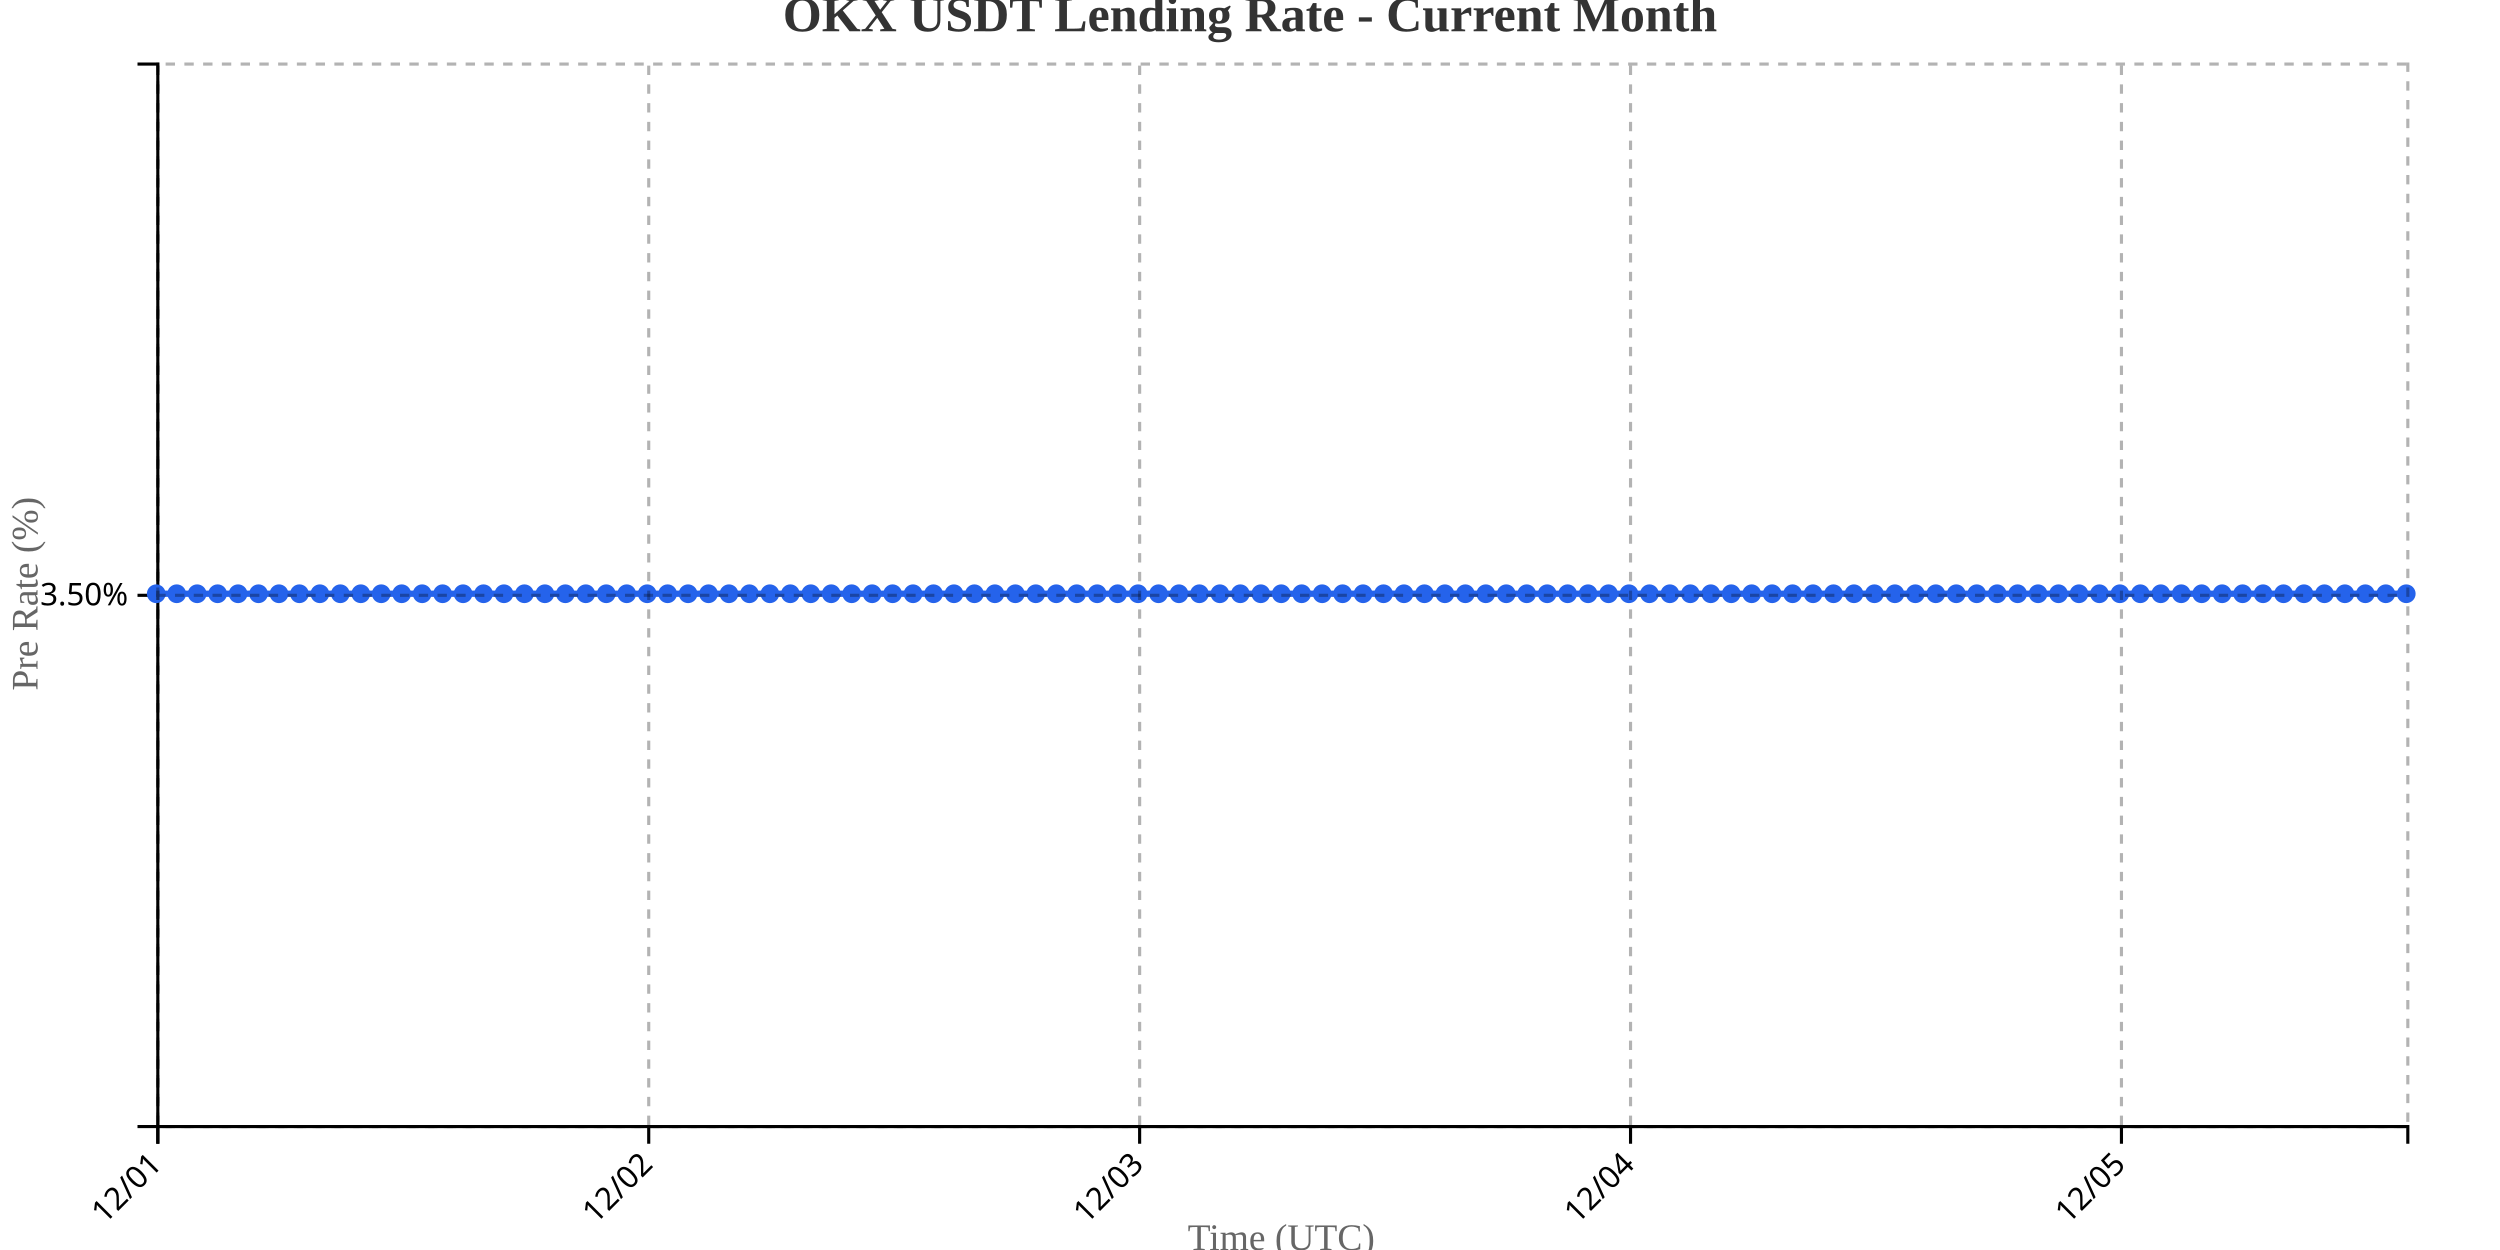
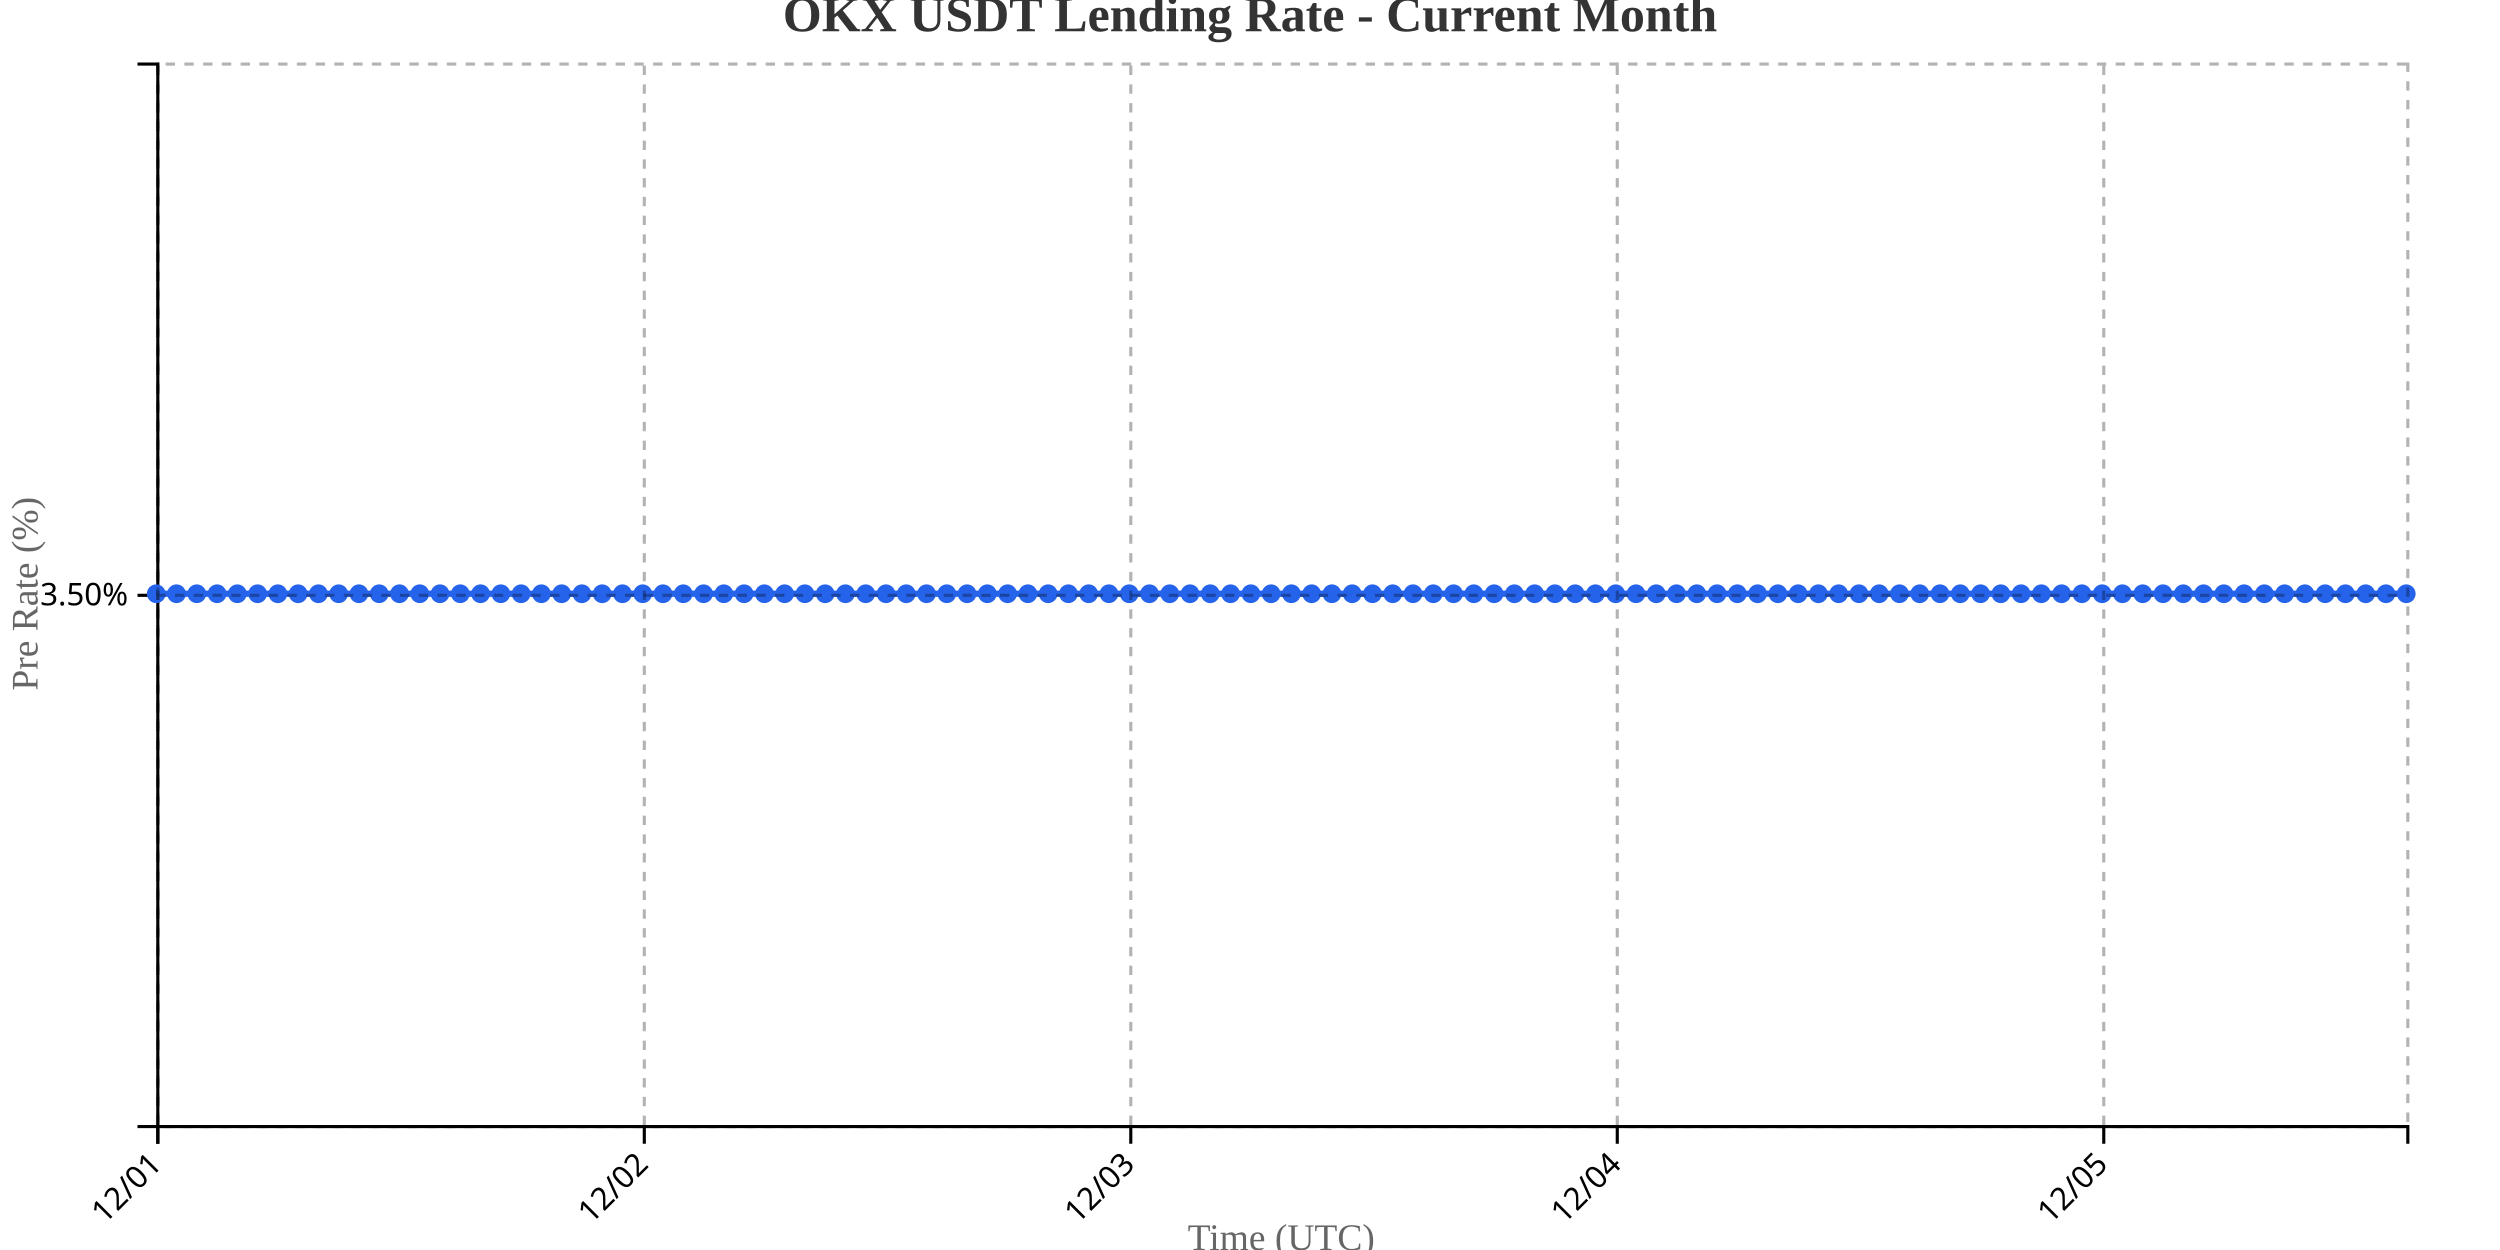
<svg xmlns="http://www.w3.org/2000/svg" width="800" height="400">
  <g transform="translate(50,20)">
    <g transform="translate(0,340)" fill="none" font-size="10" font-family="sans-serif" text-anchor="middle">
      <path class="domain" stroke="currentColor" d="M0.5,6V0.5H720.5V6" />
      <g class="tick" opacity="1" transform="translate(0.5,0)">
        <line stroke="currentColor" y2="6" />
        <text fill="currentColor" y="9" dy=".15em" style="text-anchor: end;" dx="-.8em" transform="rotate(-45)">12/01</text>
      </g>
-       <g class="tick" opacity="1" transform="translate(157.5909,0)">
+       <g class="tick" opacity="1" transform="translate(156.1757,0)">
        <line stroke="currentColor" y2="6" />
        <text fill="currentColor" y="9" dy=".15em" style="text-anchor: end;" dx="-.8em" transform="rotate(-45)">12/02</text>
      </g>
-       <g class="tick" opacity="1" transform="translate(314.6818,0)">
+       <g class="tick" opacity="1" transform="translate(311.8514,0)">
        <line stroke="currentColor" y2="6" />
        <text fill="currentColor" y="9" dy=".15em" style="text-anchor: end;" dx="-.8em" transform="rotate(-45)">12/03</text>
      </g>
-       <g class="tick" opacity="1" transform="translate(471.7727,0)">
+       <g class="tick" opacity="1" transform="translate(467.527,0)">
        <line stroke="currentColor" y2="6" />
        <text fill="currentColor" y="9" dy=".15em" style="text-anchor: end;" dx="-.8em" transform="rotate(-45)">12/04</text>
      </g>
-       <g class="tick" opacity="1" transform="translate(628.8636,0)">
+       <g class="tick" opacity="1" transform="translate(623.2027,0)">
        <line stroke="currentColor" y2="6" />
        <text fill="currentColor" y="9" dy=".15em" style="text-anchor: end;" dx="-.8em" transform="rotate(-45)">12/05</text>
      </g>
    </g>
    <g fill="none" font-size="10" font-family="sans-serif" text-anchor="end">
      <path class="domain" stroke="currentColor" d="M-6,340.5H0.5V0.5H-6" />
      <g class="tick" opacity="1" transform="translate(0,170.5)">
        <line stroke="currentColor" x2="-6" />
        <text fill="currentColor" x="-9" dy="0.32em">3.50%</text>
      </g>
    </g>
    <text transform="rotate(-90)" y="-50" x="-170" dy="1em" style="text-anchor: middle; font-size: 12px; fill: #666;">Pre Rate (%)</text>
    <text transform="translate(360, 380)" style="text-anchor: middle; font-size: 12px; fill: #666;">Time (UTC)</text>
-     <path fill="none" stroke="#2563eb" stroke-width="2" d="M0,170C2.182,170,4.364,170,6.545,170C8.727,170,10.909,170,13.091,170C15.273,170,17.455,170,19.636,170C21.818,170,24,170,26.182,170C28.364,170,30.545,170,32.727,170C34.909,170,37.091,170,39.273,170C41.455,170,43.636,170,45.818,170C48,170,50.182,170,52.364,170C54.545,170,56.727,170,58.909,170C61.091,170,63.273,170,65.455,170C67.636,170,69.818,170,72,170C74.182,170,76.364,170,78.545,170C80.727,170,82.909,170,85.091,170C87.273,170,89.455,170,91.636,170C93.818,170,96,170,98.182,170C100.364,170,102.545,170,104.727,170C106.909,170,109.091,170,111.273,170C113.455,170,115.636,170,117.818,170C120,170,122.182,170,124.364,170C126.545,170,128.727,170,130.909,170C133.091,170,135.273,170,137.455,170C139.636,170,141.818,170,144,170C146.182,170,148.364,170,150.545,170C152.727,170,154.909,170,157.091,170C159.273,170,161.455,170,163.636,170C165.818,170,168,170,170.182,170C172.364,170,174.545,170,176.727,170C178.909,170,181.091,170,183.273,170C185.455,170,187.636,170,189.818,170C192,170,194.182,170,196.364,170C198.545,170,200.727,170,202.909,170C205.091,170,207.273,170,209.455,170C211.636,170,213.818,170,216,170C218.182,170,220.364,170,222.545,170C224.727,170,226.909,170,229.091,170C231.273,170,233.455,170,235.636,170C237.818,170,240,170,242.182,170C244.364,170,246.545,170,248.727,170C250.909,170,253.091,170,255.273,170C257.455,170,259.636,170,261.818,170C264,170,266.182,170,268.364,170C270.545,170,272.727,170,274.909,170C277.091,170,279.273,170,281.455,170C283.636,170,285.818,170,288,170C290.182,170,292.364,170,294.545,170C296.727,170,298.909,170,301.091,170C303.273,170,305.455,170,307.636,170C309.818,170,312,170,314.182,170C316.364,170,318.545,170,320.727,170C322.909,170,325.091,170,327.273,170C329.455,170,331.636,170,333.818,170C336,170,338.182,170,340.364,170C342.545,170,344.727,170,346.909,170C349.091,170,351.273,170,353.455,170C355.636,170,357.818,170,360,170C362.182,170,364.364,170,366.545,170C368.727,170,370.909,170,373.091,170C375.273,170,377.455,170,379.636,170C381.818,170,384,170,386.182,170C388.364,170,390.545,170,392.727,170C394.909,170,397.091,170,399.273,170C401.455,170,403.636,170,405.818,170C408,170,410.182,170,412.364,170C414.545,170,416.727,170,418.909,170C421.091,170,423.273,170,425.455,170C427.636,170,429.818,170,432,170C434.182,170,436.364,170,438.545,170C440.727,170,442.909,170,445.091,170C447.273,170,449.455,170,451.636,170C453.818,170,456,170,458.182,170C460.364,170,462.545,170,464.727,170C466.909,170,469.091,170,471.273,170C473.455,170,475.636,170,477.818,170C480,170,482.182,170,484.364,170C486.545,170,488.727,170,490.909,170C493.091,170,495.273,170,497.455,170C499.636,170,501.818,170,504,170C506.182,170,508.364,170,510.545,170C512.727,170,514.909,170,517.091,170C519.273,170,521.455,170,523.636,170C525.818,170,528,170,530.182,170C532.364,170,534.545,170,536.727,170C538.909,170,541.091,170,543.273,170C545.455,170,547.636,170,549.818,170C552,170,554.182,170,556.364,170C558.545,170,560.727,170,562.909,170C565.091,170,567.273,170,569.455,170C571.636,170,573.818,170,576,170C578.182,170,580.364,170,582.545,170C584.727,170,586.909,170,589.091,170C591.273,170,593.455,170,595.636,170C597.818,170,600,170,602.182,170C604.364,170,606.545,170,608.727,170C610.909,170,613.091,170,615.273,170C617.455,170,619.636,170,621.818,170C624,170,626.182,170,628.364,170C630.545,170,632.727,170,634.909,170C637.091,170,639.273,170,641.455,170C643.636,170,645.818,170,648,170C650.182,170,652.364,170,654.545,170C656.727,170,658.909,170,661.091,170C663.273,170,665.455,170,667.636,170C669.818,170,672,170,674.182,170C676.364,170,678.545,170,680.727,170C682.909,170,685.091,170,687.273,170C689.455,170,691.636,170,693.818,170C696,170,698.182,170,700.364,170C702.545,170,704.727,170,706.909,170C709.091,170,711.273,170,713.455,170C715.636,170,717.818,170,720,170" />
+     <path fill="none" stroke="#2563eb" stroke-width="2" d="M0,170C2.162,170,4.324,170,6.486,170C8.649,170,10.811,170,12.973,170C15.135,170,17.297,170,19.459,170C21.622,170,23.784,170,25.946,170C28.108,170,30.27,170,32.432,170C34.595,170,36.757,170,38.919,170C41.081,170,43.243,170,45.405,170C47.568,170,49.73,170,51.892,170C54.054,170,56.216,170,58.378,170C60.541,170,62.703,170,64.865,170C67.027,170,69.189,170,71.351,170C73.514,170,75.676,170,77.838,170C80,170,82.162,170,84.324,170C86.486,170,88.649,170,90.811,170C92.973,170,95.135,170,97.297,170C99.459,170,101.622,170,103.784,170C105.946,170,108.108,170,110.27,170C112.432,170,114.595,170,116.757,170C118.919,170,121.081,170,123.243,170C125.405,170,127.568,170,129.73,170C131.892,170,134.054,170,136.216,170C138.378,170,140.541,170,142.703,170C144.865,170,147.027,170,149.189,170C151.351,170,153.514,170,155.676,170C157.838,170,160,170,162.162,170C164.324,170,166.486,170,168.649,170C170.811,170,172.973,170,175.135,170C177.297,170,179.459,170,181.622,170C183.784,170,185.946,170,188.108,170C190.27,170,192.432,170,194.595,170C196.757,170,198.919,170,201.081,170C203.243,170,205.405,170,207.568,170C209.73,170,211.892,170,214.054,170C216.216,170,218.378,170,220.541,170C222.703,170,224.865,170,227.027,170C229.189,170,231.351,170,233.514,170C235.676,170,237.838,170,240,170C242.162,170,244.324,170,246.486,170C248.649,170,250.811,170,252.973,170C255.135,170,257.297,170,259.459,170C261.622,170,263.784,170,265.946,170C268.108,170,270.27,170,272.432,170C274.595,170,276.757,170,278.919,170C281.081,170,283.243,170,285.405,170C287.568,170,289.73,170,291.892,170C294.054,170,296.216,170,298.378,170C300.541,170,302.703,170,304.865,170C307.027,170,309.189,170,311.351,170C313.514,170,315.676,170,317.838,170C320,170,322.162,170,324.324,170C326.486,170,328.649,170,330.811,170C332.973,170,335.135,170,337.297,170C339.459,170,341.622,170,343.784,170C345.946,170,348.108,170,350.27,170C352.432,170,354.595,170,356.757,170C358.919,170,361.081,170,363.243,170C365.405,170,367.568,170,369.73,170C371.892,170,374.054,170,376.216,170C378.378,170,380.541,170,382.703,170C384.865,170,387.027,170,389.189,170C391.351,170,393.514,170,395.676,170C397.838,170,400,170,402.162,170C404.324,170,406.486,170,408.649,170C410.811,170,412.973,170,415.135,170C417.297,170,419.459,170,421.622,170C423.784,170,425.946,170,428.108,170C430.27,170,432.432,170,434.595,170C436.757,170,438.919,170,441.081,170C443.243,170,445.405,170,447.568,170C449.73,170,451.892,170,454.054,170C456.216,170,458.378,170,460.541,170C462.703,170,464.865,170,467.027,170C469.189,170,471.351,170,473.514,170C475.676,170,477.838,170,480,170C482.162,170,484.324,170,486.486,170C488.649,170,490.811,170,492.973,170C495.135,170,497.297,170,499.459,170C501.622,170,503.784,170,505.946,170C508.108,170,510.27,170,512.432,170C514.595,170,516.757,170,518.919,170C521.081,170,523.243,170,525.405,170C527.568,170,529.73,170,531.892,170C534.054,170,536.216,170,538.378,170C540.541,170,542.703,170,544.865,170C547.027,170,549.189,170,551.351,170C553.514,170,555.676,170,557.838,170C560,170,562.162,170,564.324,170C566.486,170,568.649,170,570.811,170C572.973,170,575.135,170,577.297,170C579.459,170,581.622,170,583.784,170C585.946,170,588.108,170,590.27,170C592.432,170,594.595,170,596.757,170C598.919,170,601.081,170,603.243,170C605.405,170,607.568,170,609.73,170C611.892,170,614.054,170,616.216,170C618.378,170,620.541,170,622.703,170C624.865,170,627.027,170,629.189,170C631.351,170,633.514,170,635.676,170C637.838,170,640,170,642.162,170C644.324,170,646.486,170,648.649,170C650.811,170,652.973,170,655.135,170C657.297,170,659.459,170,661.622,170C663.784,170,665.946,170,668.108,170C670.27,170,672.432,170,674.595,170C676.757,170,678.919,170,681.081,170C683.243,170,685.405,170,687.568,170C689.73,170,691.892,170,694.054,170C696.216,170,698.378,170,700.541,170C702.703,170,704.865,170,707.027,170C709.189,170,711.351,170,713.514,170C715.676,170,717.838,170,720,170" />
    <circle class="dot" cx="0" cy="170" r="3" fill="#2563eb" />
-     <circle class="dot" cx="6.545" cy="170" r="3" fill="#2563eb" />
-     <circle class="dot" cx="13.091" cy="170" r="3" fill="#2563eb" />
-     <circle class="dot" cx="19.636" cy="170" r="3" fill="#2563eb" />
-     <circle class="dot" cx="26.182" cy="170" r="3" fill="#2563eb" />
-     <circle class="dot" cx="32.727" cy="170" r="3" fill="#2563eb" />
-     <circle class="dot" cx="39.273" cy="170" r="3" fill="#2563eb" />
-     <circle class="dot" cx="45.818" cy="170" r="3" fill="#2563eb" />
-     <circle class="dot" cx="52.364" cy="170" r="3" fill="#2563eb" />
-     <circle class="dot" cx="58.909" cy="170" r="3" fill="#2563eb" />
-     <circle class="dot" cx="65.455" cy="170" r="3" fill="#2563eb" />
-     <circle class="dot" cx="72" cy="170" r="3" fill="#2563eb" />
-     <circle class="dot" cx="78.545" cy="170" r="3" fill="#2563eb" />
-     <circle class="dot" cx="85.091" cy="170" r="3" fill="#2563eb" />
-     <circle class="dot" cx="91.636" cy="170" r="3" fill="#2563eb" />
-     <circle class="dot" cx="98.182" cy="170" r="3" fill="#2563eb" />
-     <circle class="dot" cx="104.727" cy="170" r="3" fill="#2563eb" />
-     <circle class="dot" cx="111.273" cy="170" r="3" fill="#2563eb" />
-     <circle class="dot" cx="117.818" cy="170" r="3" fill="#2563eb" />
-     <circle class="dot" cx="124.364" cy="170" r="3" fill="#2563eb" />
-     <circle class="dot" cx="130.909" cy="170" r="3" fill="#2563eb" />
-     <circle class="dot" cx="137.455" cy="170" r="3" fill="#2563eb" />
-     <circle class="dot" cx="144" cy="170" r="3" fill="#2563eb" />
-     <circle class="dot" cx="150.545" cy="170" r="3" fill="#2563eb" />
-     <circle class="dot" cx="157.091" cy="170" r="3" fill="#2563eb" />
-     <circle class="dot" cx="163.636" cy="170" r="3" fill="#2563eb" />
-     <circle class="dot" cx="170.182" cy="170" r="3" fill="#2563eb" />
-     <circle class="dot" cx="176.727" cy="170" r="3" fill="#2563eb" />
-     <circle class="dot" cx="183.273" cy="170" r="3" fill="#2563eb" />
-     <circle class="dot" cx="189.818" cy="170" r="3" fill="#2563eb" />
-     <circle class="dot" cx="196.364" cy="170" r="3" fill="#2563eb" />
-     <circle class="dot" cx="202.909" cy="170" r="3" fill="#2563eb" />
-     <circle class="dot" cx="209.455" cy="170" r="3" fill="#2563eb" />
-     <circle class="dot" cx="216" cy="170" r="3" fill="#2563eb" />
-     <circle class="dot" cx="222.545" cy="170" r="3" fill="#2563eb" />
-     <circle class="dot" cx="229.091" cy="170" r="3" fill="#2563eb" />
-     <circle class="dot" cx="235.636" cy="170" r="3" fill="#2563eb" />
-     <circle class="dot" cx="242.182" cy="170" r="3" fill="#2563eb" />
-     <circle class="dot" cx="248.727" cy="170" r="3" fill="#2563eb" />
-     <circle class="dot" cx="255.273" cy="170" r="3" fill="#2563eb" />
-     <circle class="dot" cx="261.818" cy="170" r="3" fill="#2563eb" />
-     <circle class="dot" cx="268.364" cy="170" r="3" fill="#2563eb" />
-     <circle class="dot" cx="274.909" cy="170" r="3" fill="#2563eb" />
-     <circle class="dot" cx="281.455" cy="170" r="3" fill="#2563eb" />
-     <circle class="dot" cx="288" cy="170" r="3" fill="#2563eb" />
-     <circle class="dot" cx="294.545" cy="170" r="3" fill="#2563eb" />
-     <circle class="dot" cx="301.091" cy="170" r="3" fill="#2563eb" />
-     <circle class="dot" cx="307.636" cy="170" r="3" fill="#2563eb" />
-     <circle class="dot" cx="314.182" cy="170" r="3" fill="#2563eb" />
-     <circle class="dot" cx="320.727" cy="170" r="3" fill="#2563eb" />
-     <circle class="dot" cx="327.273" cy="170" r="3" fill="#2563eb" />
-     <circle class="dot" cx="333.818" cy="170" r="3" fill="#2563eb" />
-     <circle class="dot" cx="340.364" cy="170" r="3" fill="#2563eb" />
-     <circle class="dot" cx="346.909" cy="170" r="3" fill="#2563eb" />
-     <circle class="dot" cx="353.455" cy="170" r="3" fill="#2563eb" />
-     <circle class="dot" cx="360" cy="170" r="3" fill="#2563eb" />
-     <circle class="dot" cx="366.545" cy="170" r="3" fill="#2563eb" />
-     <circle class="dot" cx="373.091" cy="170" r="3" fill="#2563eb" />
-     <circle class="dot" cx="379.636" cy="170" r="3" fill="#2563eb" />
-     <circle class="dot" cx="386.182" cy="170" r="3" fill="#2563eb" />
-     <circle class="dot" cx="392.727" cy="170" r="3" fill="#2563eb" />
-     <circle class="dot" cx="399.273" cy="170" r="3" fill="#2563eb" />
-     <circle class="dot" cx="405.818" cy="170" r="3" fill="#2563eb" />
-     <circle class="dot" cx="412.364" cy="170" r="3" fill="#2563eb" />
-     <circle class="dot" cx="418.909" cy="170" r="3" fill="#2563eb" />
-     <circle class="dot" cx="425.455" cy="170" r="3" fill="#2563eb" />
-     <circle class="dot" cx="432" cy="170" r="3" fill="#2563eb" />
-     <circle class="dot" cx="438.545" cy="170" r="3" fill="#2563eb" />
-     <circle class="dot" cx="445.091" cy="170" r="3" fill="#2563eb" />
-     <circle class="dot" cx="451.636" cy="170" r="3" fill="#2563eb" />
-     <circle class="dot" cx="458.182" cy="170" r="3" fill="#2563eb" />
-     <circle class="dot" cx="464.727" cy="170" r="3" fill="#2563eb" />
-     <circle class="dot" cx="471.273" cy="170" r="3" fill="#2563eb" />
-     <circle class="dot" cx="477.818" cy="170" r="3" fill="#2563eb" />
-     <circle class="dot" cx="484.364" cy="170" r="3" fill="#2563eb" />
-     <circle class="dot" cx="490.909" cy="170" r="3" fill="#2563eb" />
-     <circle class="dot" cx="497.455" cy="170" r="3" fill="#2563eb" />
-     <circle class="dot" cx="504" cy="170" r="3" fill="#2563eb" />
-     <circle class="dot" cx="510.545" cy="170" r="3" fill="#2563eb" />
-     <circle class="dot" cx="517.091" cy="170" r="3" fill="#2563eb" />
-     <circle class="dot" cx="523.636" cy="170" r="3" fill="#2563eb" />
-     <circle class="dot" cx="530.182" cy="170" r="3" fill="#2563eb" />
-     <circle class="dot" cx="536.727" cy="170" r="3" fill="#2563eb" />
-     <circle class="dot" cx="543.273" cy="170" r="3" fill="#2563eb" />
-     <circle class="dot" cx="549.818" cy="170" r="3" fill="#2563eb" />
-     <circle class="dot" cx="556.364" cy="170" r="3" fill="#2563eb" />
-     <circle class="dot" cx="562.909" cy="170" r="3" fill="#2563eb" />
-     <circle class="dot" cx="569.455" cy="170" r="3" fill="#2563eb" />
-     <circle class="dot" cx="576" cy="170" r="3" fill="#2563eb" />
-     <circle class="dot" cx="582.545" cy="170" r="3" fill="#2563eb" />
-     <circle class="dot" cx="589.091" cy="170" r="3" fill="#2563eb" />
-     <circle class="dot" cx="595.636" cy="170" r="3" fill="#2563eb" />
-     <circle class="dot" cx="602.182" cy="170" r="3" fill="#2563eb" />
-     <circle class="dot" cx="608.727" cy="170" r="3" fill="#2563eb" />
-     <circle class="dot" cx="615.273" cy="170" r="3" fill="#2563eb" />
-     <circle class="dot" cx="621.818" cy="170" r="3" fill="#2563eb" />
-     <circle class="dot" cx="628.364" cy="170" r="3" fill="#2563eb" />
-     <circle class="dot" cx="634.909" cy="170" r="3" fill="#2563eb" />
-     <circle class="dot" cx="641.455" cy="170" r="3" fill="#2563eb" />
-     <circle class="dot" cx="648" cy="170" r="3" fill="#2563eb" />
-     <circle class="dot" cx="654.545" cy="170" r="3" fill="#2563eb" />
-     <circle class="dot" cx="661.091" cy="170" r="3" fill="#2563eb" />
-     <circle class="dot" cx="667.636" cy="170" r="3" fill="#2563eb" />
-     <circle class="dot" cx="674.182" cy="170" r="3" fill="#2563eb" />
-     <circle class="dot" cx="680.727" cy="170" r="3" fill="#2563eb" />
-     <circle class="dot" cx="687.273" cy="170" r="3" fill="#2563eb" />
-     <circle class="dot" cx="693.818" cy="170" r="3" fill="#2563eb" />
-     <circle class="dot" cx="700.364" cy="170" r="3" fill="#2563eb" />
-     <circle class="dot" cx="706.909" cy="170" r="3" fill="#2563eb" />
-     <circle class="dot" cx="713.455" cy="170" r="3" fill="#2563eb" />
+     <circle class="dot" cx="6.486" cy="170" r="3" fill="#2563eb" />
+     <circle class="dot" cx="12.973" cy="170" r="3" fill="#2563eb" />
+     <circle class="dot" cx="19.459" cy="170" r="3" fill="#2563eb" />
+     <circle class="dot" cx="25.946" cy="170" r="3" fill="#2563eb" />
+     <circle class="dot" cx="32.432" cy="170" r="3" fill="#2563eb" />
+     <circle class="dot" cx="38.919" cy="170" r="3" fill="#2563eb" />
+     <circle class="dot" cx="45.405" cy="170" r="3" fill="#2563eb" />
+     <circle class="dot" cx="51.892" cy="170" r="3" fill="#2563eb" />
+     <circle class="dot" cx="58.378" cy="170" r="3" fill="#2563eb" />
+     <circle class="dot" cx="64.865" cy="170" r="3" fill="#2563eb" />
+     <circle class="dot" cx="71.351" cy="170" r="3" fill="#2563eb" />
+     <circle class="dot" cx="77.838" cy="170" r="3" fill="#2563eb" />
+     <circle class="dot" cx="84.324" cy="170" r="3" fill="#2563eb" />
+     <circle class="dot" cx="90.811" cy="170" r="3" fill="#2563eb" />
+     <circle class="dot" cx="97.297" cy="170" r="3" fill="#2563eb" />
+     <circle class="dot" cx="103.784" cy="170" r="3" fill="#2563eb" />
+     <circle class="dot" cx="110.27" cy="170" r="3" fill="#2563eb" />
+     <circle class="dot" cx="116.757" cy="170" r="3" fill="#2563eb" />
+     <circle class="dot" cx="123.243" cy="170" r="3" fill="#2563eb" />
+     <circle class="dot" cx="129.73" cy="170" r="3" fill="#2563eb" />
+     <circle class="dot" cx="136.216" cy="170" r="3" fill="#2563eb" />
+     <circle class="dot" cx="142.703" cy="170" r="3" fill="#2563eb" />
+     <circle class="dot" cx="149.189" cy="170" r="3" fill="#2563eb" />
+     <circle class="dot" cx="155.676" cy="170" r="3" fill="#2563eb" />
+     <circle class="dot" cx="162.162" cy="170" r="3" fill="#2563eb" />
+     <circle class="dot" cx="168.649" cy="170" r="3" fill="#2563eb" />
+     <circle class="dot" cx="175.135" cy="170" r="3" fill="#2563eb" />
+     <circle class="dot" cx="181.622" cy="170" r="3" fill="#2563eb" />
+     <circle class="dot" cx="188.108" cy="170" r="3" fill="#2563eb" />
+     <circle class="dot" cx="194.595" cy="170" r="3" fill="#2563eb" />
+     <circle class="dot" cx="201.081" cy="170" r="3" fill="#2563eb" />
+     <circle class="dot" cx="207.568" cy="170" r="3" fill="#2563eb" />
+     <circle class="dot" cx="214.054" cy="170" r="3" fill="#2563eb" />
+     <circle class="dot" cx="220.541" cy="170" r="3" fill="#2563eb" />
+     <circle class="dot" cx="227.027" cy="170" r="3" fill="#2563eb" />
+     <circle class="dot" cx="233.514" cy="170" r="3" fill="#2563eb" />
+     <circle class="dot" cx="240" cy="170" r="3" fill="#2563eb" />
+     <circle class="dot" cx="246.486" cy="170" r="3" fill="#2563eb" />
+     <circle class="dot" cx="252.973" cy="170" r="3" fill="#2563eb" />
+     <circle class="dot" cx="259.459" cy="170" r="3" fill="#2563eb" />
+     <circle class="dot" cx="265.946" cy="170" r="3" fill="#2563eb" />
+     <circle class="dot" cx="272.432" cy="170" r="3" fill="#2563eb" />
+     <circle class="dot" cx="278.919" cy="170" r="3" fill="#2563eb" />
+     <circle class="dot" cx="285.405" cy="170" r="3" fill="#2563eb" />
+     <circle class="dot" cx="291.892" cy="170" r="3" fill="#2563eb" />
+     <circle class="dot" cx="298.378" cy="170" r="3" fill="#2563eb" />
+     <circle class="dot" cx="304.865" cy="170" r="3" fill="#2563eb" />
+     <circle class="dot" cx="311.351" cy="170" r="3" fill="#2563eb" />
+     <circle class="dot" cx="317.838" cy="170" r="3" fill="#2563eb" />
+     <circle class="dot" cx="324.324" cy="170" r="3" fill="#2563eb" />
+     <circle class="dot" cx="330.811" cy="170" r="3" fill="#2563eb" />
+     <circle class="dot" cx="337.297" cy="170" r="3" fill="#2563eb" />
+     <circle class="dot" cx="343.784" cy="170" r="3" fill="#2563eb" />
+     <circle class="dot" cx="350.27" cy="170" r="3" fill="#2563eb" />
+     <circle class="dot" cx="356.757" cy="170" r="3" fill="#2563eb" />
+     <circle class="dot" cx="363.243" cy="170" r="3" fill="#2563eb" />
+     <circle class="dot" cx="369.73" cy="170" r="3" fill="#2563eb" />
+     <circle class="dot" cx="376.216" cy="170" r="3" fill="#2563eb" />
+     <circle class="dot" cx="382.703" cy="170" r="3" fill="#2563eb" />
+     <circle class="dot" cx="389.189" cy="170" r="3" fill="#2563eb" />
+     <circle class="dot" cx="395.676" cy="170" r="3" fill="#2563eb" />
+     <circle class="dot" cx="402.162" cy="170" r="3" fill="#2563eb" />
+     <circle class="dot" cx="408.649" cy="170" r="3" fill="#2563eb" />
+     <circle class="dot" cx="415.135" cy="170" r="3" fill="#2563eb" />
+     <circle class="dot" cx="421.622" cy="170" r="3" fill="#2563eb" />
+     <circle class="dot" cx="428.108" cy="170" r="3" fill="#2563eb" />
+     <circle class="dot" cx="434.595" cy="170" r="3" fill="#2563eb" />
+     <circle class="dot" cx="441.081" cy="170" r="3" fill="#2563eb" />
+     <circle class="dot" cx="447.568" cy="170" r="3" fill="#2563eb" />
+     <circle class="dot" cx="454.054" cy="170" r="3" fill="#2563eb" />
+     <circle class="dot" cx="460.541" cy="170" r="3" fill="#2563eb" />
+     <circle class="dot" cx="467.027" cy="170" r="3" fill="#2563eb" />
+     <circle class="dot" cx="473.514" cy="170" r="3" fill="#2563eb" />
+     <circle class="dot" cx="480" cy="170" r="3" fill="#2563eb" />
+     <circle class="dot" cx="486.486" cy="170" r="3" fill="#2563eb" />
+     <circle class="dot" cx="492.973" cy="170" r="3" fill="#2563eb" />
+     <circle class="dot" cx="499.459" cy="170" r="3" fill="#2563eb" />
+     <circle class="dot" cx="505.946" cy="170" r="3" fill="#2563eb" />
+     <circle class="dot" cx="512.432" cy="170" r="3" fill="#2563eb" />
+     <circle class="dot" cx="518.919" cy="170" r="3" fill="#2563eb" />
+     <circle class="dot" cx="525.405" cy="170" r="3" fill="#2563eb" />
+     <circle class="dot" cx="531.892" cy="170" r="3" fill="#2563eb" />
+     <circle class="dot" cx="538.378" cy="170" r="3" fill="#2563eb" />
+     <circle class="dot" cx="544.865" cy="170" r="3" fill="#2563eb" />
+     <circle class="dot" cx="551.351" cy="170" r="3" fill="#2563eb" />
+     <circle class="dot" cx="557.838" cy="170" r="3" fill="#2563eb" />
+     <circle class="dot" cx="564.324" cy="170" r="3" fill="#2563eb" />
+     <circle class="dot" cx="570.811" cy="170" r="3" fill="#2563eb" />
+     <circle class="dot" cx="577.297" cy="170" r="3" fill="#2563eb" />
+     <circle class="dot" cx="583.784" cy="170" r="3" fill="#2563eb" />
+     <circle class="dot" cx="590.27" cy="170" r="3" fill="#2563eb" />
+     <circle class="dot" cx="596.757" cy="170" r="3" fill="#2563eb" />
+     <circle class="dot" cx="603.243" cy="170" r="3" fill="#2563eb" />
+     <circle class="dot" cx="609.73" cy="170" r="3" fill="#2563eb" />
+     <circle class="dot" cx="616.216" cy="170" r="3" fill="#2563eb" />
+     <circle class="dot" cx="622.703" cy="170" r="3" fill="#2563eb" />
+     <circle class="dot" cx="629.189" cy="170" r="3" fill="#2563eb" />
+     <circle class="dot" cx="635.676" cy="170" r="3" fill="#2563eb" />
+     <circle class="dot" cx="642.162" cy="170" r="3" fill="#2563eb" />
+     <circle class="dot" cx="648.649" cy="170" r="3" fill="#2563eb" />
+     <circle class="dot" cx="655.135" cy="170" r="3" fill="#2563eb" />
+     <circle class="dot" cx="661.622" cy="170" r="3" fill="#2563eb" />
+     <circle class="dot" cx="668.108" cy="170" r="3" fill="#2563eb" />
+     <circle class="dot" cx="674.595" cy="170" r="3" fill="#2563eb" />
+     <circle class="dot" cx="681.081" cy="170" r="3" fill="#2563eb" />
+     <circle class="dot" cx="687.568" cy="170" r="3" fill="#2563eb" />
+     <circle class="dot" cx="694.054" cy="170" r="3" fill="#2563eb" />
+     <circle class="dot" cx="700.541" cy="170" r="3" fill="#2563eb" />
+     <circle class="dot" cx="707.027" cy="170" r="3" fill="#2563eb" />
+     <circle class="dot" cx="713.514" cy="170" r="3" fill="#2563eb" />
    <circle class="dot" cx="720" cy="170" r="3" fill="#2563eb" />
    <g class="grid" transform="translate(0,340)" fill="none" font-size="10" font-family="sans-serif" text-anchor="middle" style="stroke-dasharray: 3,3; opacity: 0.3;">
      <path class="domain" stroke="currentColor" d="M0.5,-340V0.5H720.5V-340" />
      <g class="tick" opacity="1" transform="translate(0.5,0)">
        <line stroke="currentColor" y2="-340" />
        <text fill="currentColor" y="3" dy="0.71em" />
      </g>
-       <g class="tick" opacity="1" transform="translate(157.5909,0)">
+       <g class="tick" opacity="1" transform="translate(156.1757,0)">
        <line stroke="currentColor" y2="-340" />
        <text fill="currentColor" y="3" dy="0.71em" />
      </g>
-       <g class="tick" opacity="1" transform="translate(314.6818,0)">
+       <g class="tick" opacity="1" transform="translate(311.8514,0)">
        <line stroke="currentColor" y2="-340" />
        <text fill="currentColor" y="3" dy="0.71em" />
      </g>
-       <g class="tick" opacity="1" transform="translate(471.7727,0)">
+       <g class="tick" opacity="1" transform="translate(467.527,0)">
        <line stroke="currentColor" y2="-340" />
        <text fill="currentColor" y="3" dy="0.71em" />
      </g>
-       <g class="tick" opacity="1" transform="translate(628.8636,0)">
+       <g class="tick" opacity="1" transform="translate(623.2027,0)">
        <line stroke="currentColor" y2="-340" />
        <text fill="currentColor" y="3" dy="0.71em" />
      </g>
    </g>
    <g class="grid" fill="none" font-size="10" font-family="sans-serif" text-anchor="end" style="stroke-dasharray: 3,3; opacity: 0.3;">
      <path class="domain" stroke="currentColor" d="M720,340.5H0.5V0.5H720" />
      <g class="tick" opacity="1" transform="translate(0,170.5)">
        <line stroke="currentColor" x2="720" />
        <text fill="currentColor" x="-3" dy="0.32em" />
      </g>
    </g>
  </g>
  <text x="400" y="10" text-anchor="middle" style="font-size: 16px; font-weight: bold; fill: #333;">OKX USDT Lending Rate - Current Month</text>
</svg>
